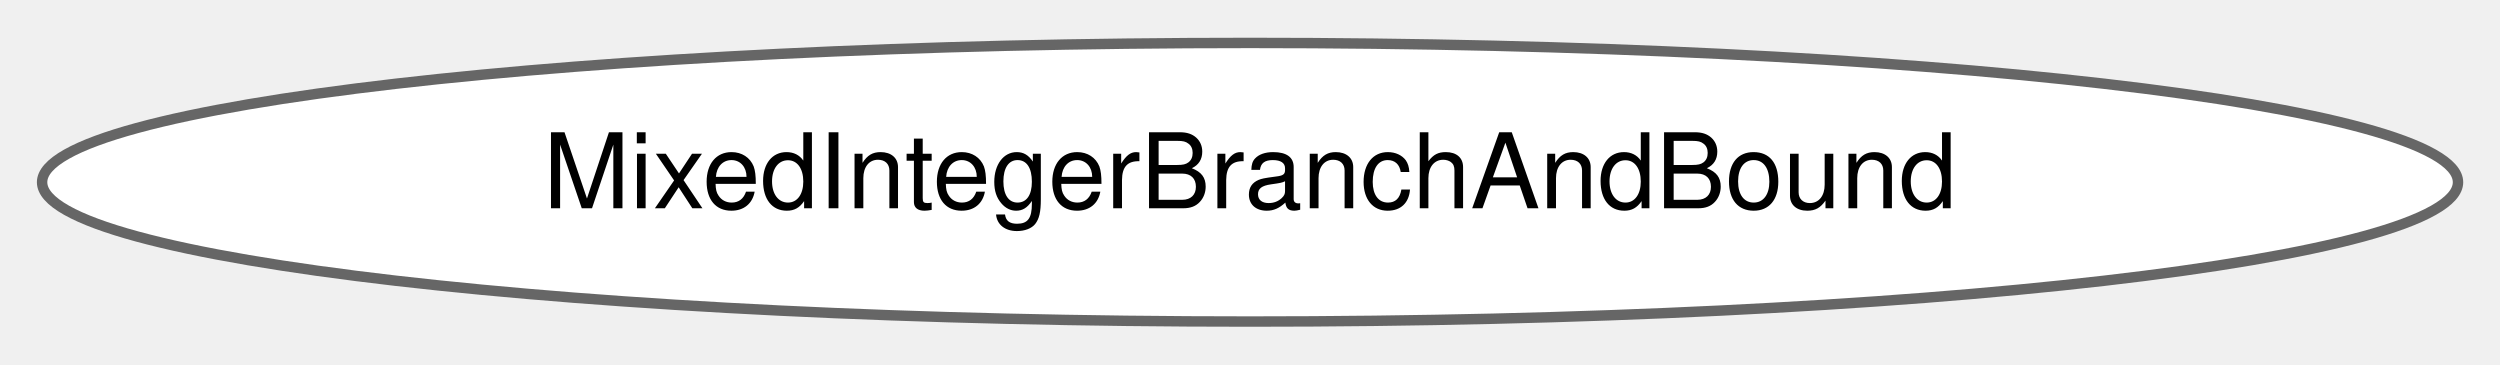
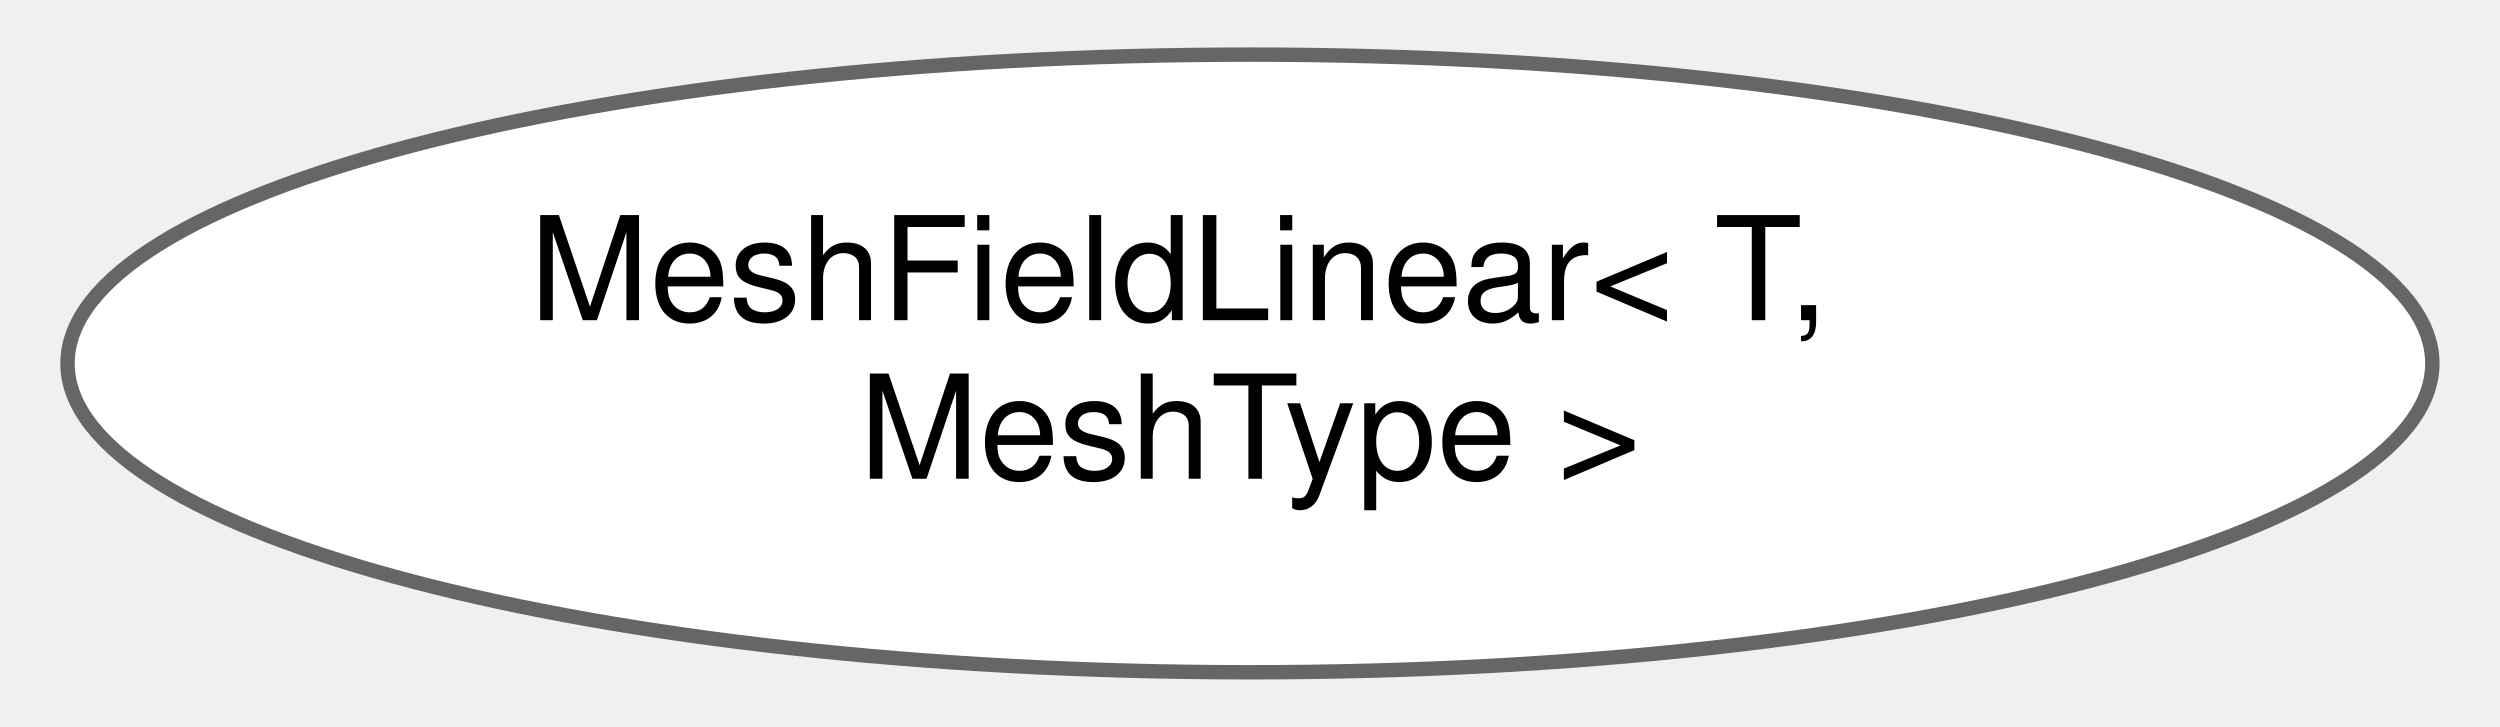
- <svg xmlns="http://www.w3.org/2000/svg" xmlns:xlink="http://www.w3.org/1999/xlink" width="240pt" height="35pt" viewBox="0.00 0.00 239.93 34.87">
-   <g id="graph0" class="graph" transform="scale(1 1) rotate(0) translate(4 30.87)">
+ <svg xmlns="http://www.w3.org/2000/svg" xmlns:xlink="http://www.w3.org/1999/xlink" width="172pt" height="50pt" viewBox="0.00 0.00 172.05 50.43">
+   <g id="graph0" class="graph" transform="scale(1 1) rotate(0) translate(4 46.43)">
    <g id="Node000000" class="node">
      <g id="a_Node000000">
-         <a xlink:href="classdrake_1_1solvers_1_1_mixed_integer_branch_and_bound.html" target="_top" xlink:title="Given a mixed-integer optimization problem (MIP) (or more accurately, mixed binary problem),...">
-           <ellipse fill="white" stroke="#666666" cx="115.97" cy="-13.44" rx="115.93" ry="13.37" />
-           <text text-anchor="middle" x="115.97" y="-10.94" font-family="Helvetica,sans-Serif" font-size="10.00">MixedIntegerBranchAndBound</text>
+         <a xlink:href="classdrake_1_1geometry_1_1_mesh_field_linear.html" target="_top" xlink:title="MeshFieldLinear represents a continuous piecewise-linear scalar field f defined on a (triangular or t...">
+           <ellipse fill="white" stroke="#666666" cx="82.02" cy="-21.21" rx="82.05" ry="21.43" />
+           <text text-anchor="start" x="32.02" y="-24.21" font-family="Helvetica,sans-Serif" font-size="10.00">MeshFieldLinear&lt; T,</text>
+           <text text-anchor="middle" x="82.02" y="-13.21" font-family="Helvetica,sans-Serif" font-size="10.00"> MeshType &gt;</text>
        </a>
      </g>
    </g>
  </g>
</svg>
